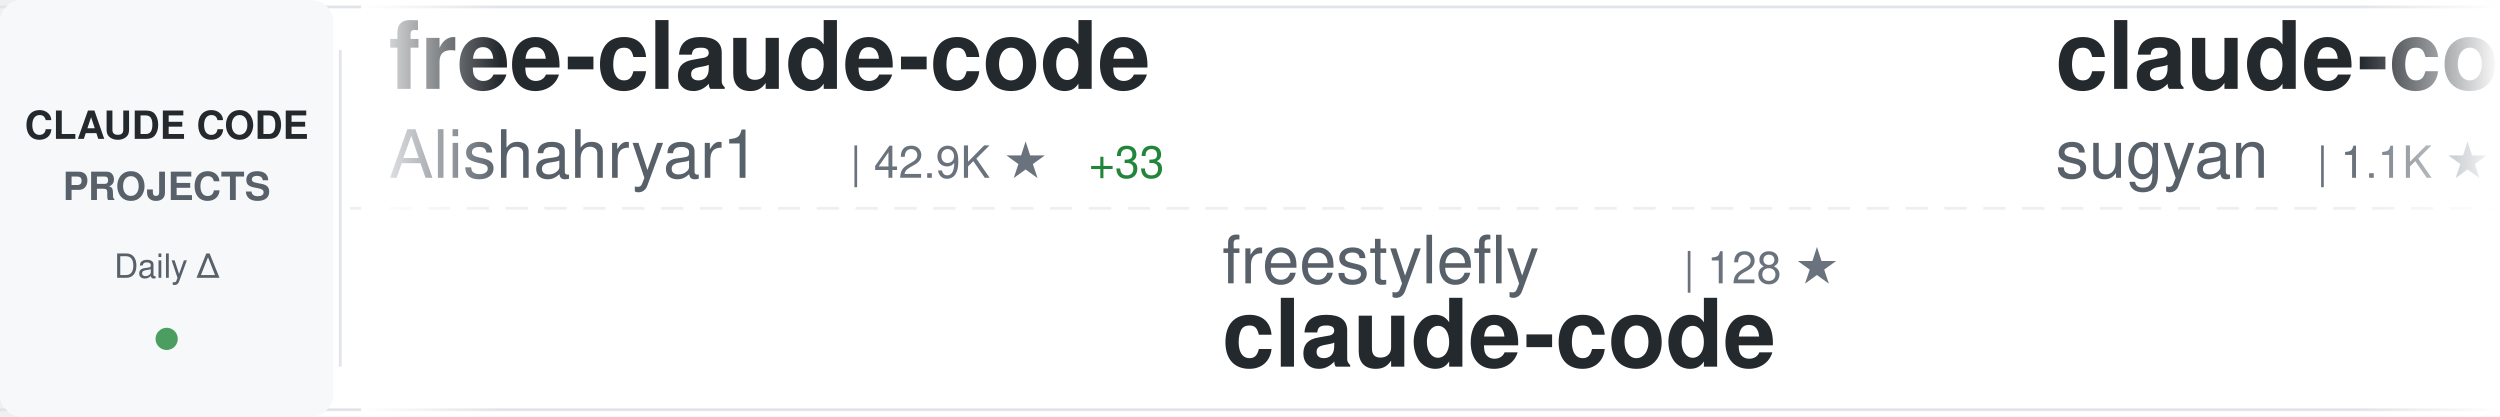
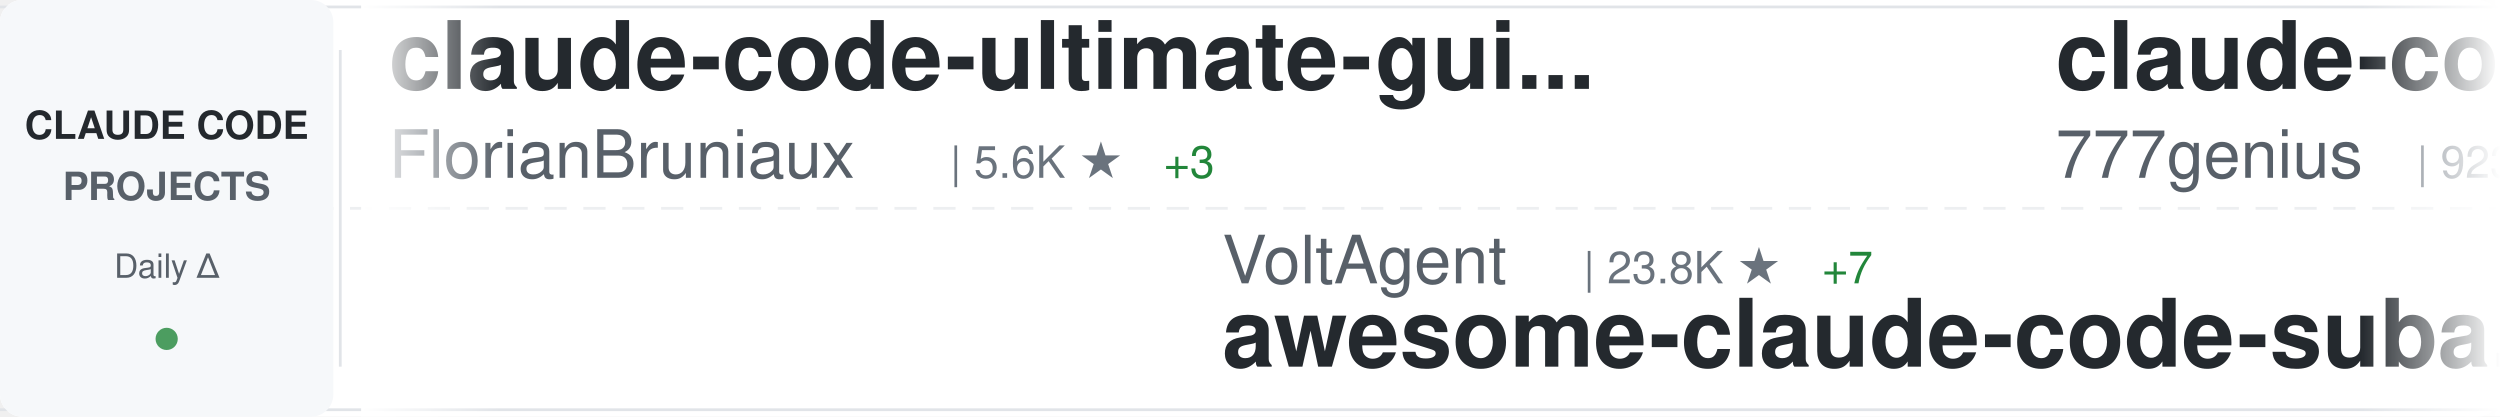
<svg xmlns="http://www.w3.org/2000/svg" width="900" height="150">
  <defs>
    <linearGradient id="awesomeLeftFade" x1="0%" y1="0%" x2="100%" y2="0%">
      <stop offset="0%" style="stop-color:#ffffff;stop-opacity:1" />
      <stop offset="100%" style="stop-color:#ffffff;stop-opacity:0" />
    </linearGradient>
    <linearGradient id="awesomeRightFade" x1="0%" y1="0%" x2="100%" y2="0%">
      <stop offset="0%" style="stop-color:#ffffff;stop-opacity:0" />
      <stop offset="100%" style="stop-color:#ffffff;stop-opacity:1" />
    </linearGradient>
  </defs>
  <rect width="900" height="150" fill="#ffffff" rx="8" />
  <rect x="0" y="2" width="900" height="1" fill="#e1e4e8" />
  <rect x="0" y="147" width="900" height="1" fill="#e1e4e8" />
  <line x1="0" y1="75" x2="900" y2="75" stroke="#e1e4e8" stroke-width="1" stroke-dasharray="8 6" opacity="0.6" />
  <rect x="0" y="0" width="120" height="150" fill="#f6f8fa" rx="8" />
  <text x="60" y="50" font-family="-apple-system, BlinkMacSystemFont, 'Segoe UI', Helvetica, Arial, sans-serif" font-size="14" font-weight="600" fill="#24292e" text-anchor="middle">CLAUDE CODE</text>
  <text x="60" y="72" font-family="-apple-system, BlinkMacSystemFont, 'Segoe UI', Helvetica, Arial, sans-serif" font-size="14" font-weight="600" fill="#586069" text-anchor="middle">PROJECTS</text>
  <text x="60" y="100" font-family="-apple-system, BlinkMacSystemFont, 'Segoe UI', Helvetica, Arial, sans-serif" font-size="12" font-weight="500" fill="#586069" text-anchor="middle">Daily Δ</text>
  <circle cx="60" cy="122" r="4" fill="#22863a" opacity="0.8" />
  <rect x="122" y="18" width="1" height="114" fill="#e1e4e8" />
  <clipPath id="awesomeTickerClip">
    <rect x="130" y="0" width="770" height="150" />
  </clipPath>
  <g clip-path="url(#awesomeTickerClip)">
    <g id="awesomeTickerItems">
      <animateTransform attributeName="transform" attributeType="XML" type="translate" from="0 0" to="-3000 0" dur="54s" repeatCount="indefinite" />
      <g transform="translate(0, 0)">
-         <text x="140" y="32" font-family="-apple-system, BlinkMacSystemFont, 'Segoe UI', Helvetica, Arial, sans-serif" font-size="34" font-weight="600" fill="#24292e">free-claude-code</text>
-         <text x="140" y="64" font-family="-apple-system, BlinkMacSystemFont, 'Segoe UI', Helvetica, Arial, sans-serif" font-size="24" font-weight="400" fill="#586069">Alishahryar1</text>
-         <text x="306" y="64" font-family="-apple-system, BlinkMacSystemFont, 'Segoe UI', Helvetica, Arial, sans-serif" font-size="16" font-weight="500" fill="#6a737d">| 42.9K ★</text>
-         <text x="392" y="64" font-family="-apple-system, BlinkMacSystemFont, 'Segoe UI', Helvetica, Arial, sans-serif" font-size="16" font-weight="500" fill="#22863a"> +33</text>
+         <text x="140" y="32" font-family="-apple-system, BlinkMacSystemFont, 'Segoe UI', Helvetica, Arial, sans-serif" font-size="34" font-weight="600" fill="#24292e">claude-code-ultimate-gui...</text>
+         <text x="140" y="64" font-family="-apple-system, BlinkMacSystemFont, 'Segoe UI', Helvetica, Arial, sans-serif" font-size="24" font-weight="400" fill="#586069">FlorianBruniaux</text>
+         <text x="342" y="64" font-family="-apple-system, BlinkMacSystemFont, 'Segoe UI', Helvetica, Arial, sans-serif" font-size="16" font-weight="500" fill="#6a737d">| 5.6K ★</text>
+         <text x="419" y="64" font-family="-apple-system, BlinkMacSystemFont, 'Segoe UI', Helvetica, Arial, sans-serif" font-size="16" font-weight="500" fill="#22863a"> +3</text>
      </g>
      <g transform="translate(300, 0)">
-         <text x="140" y="102" font-family="-apple-system, BlinkMacSystemFont, 'Segoe UI', Helvetica, Arial, sans-serif" font-size="24" font-weight="400" fill="#586069">freestylefly</text>
-         <text x="306" y="102" font-family="-apple-system, BlinkMacSystemFont, 'Segoe UI', Helvetica, Arial, sans-serif" font-size="16" font-weight="500" fill="#6a737d">| 128 ★</text>
-         <text x="140" y="132" font-family="-apple-system, BlinkMacSystemFont, 'Segoe UI', Helvetica, Arial, sans-serif" font-size="34" font-weight="600" fill="#24292e">claude-code</text>
+         <text x="140" y="102" font-family="-apple-system, BlinkMacSystemFont, 'Segoe UI', Helvetica, Arial, sans-serif" font-size="24" font-weight="400" fill="#586069">VoltAgent</text>
+         <text x="270" y="102" font-family="-apple-system, BlinkMacSystemFont, 'Segoe UI', Helvetica, Arial, sans-serif" font-size="16" font-weight="500" fill="#6a737d">| 23.8K ★</text>
+         <text x="356" y="102" font-family="-apple-system, BlinkMacSystemFont, 'Segoe UI', Helvetica, Arial, sans-serif" font-size="16" font-weight="500" fill="#22863a"> +7</text>
+         <text x="140" y="132" font-family="-apple-system, BlinkMacSystemFont, 'Segoe UI', Helvetica, Arial, sans-serif" font-size="34" font-weight="600" fill="#24292e">awesome-claude-code-suba...</text>
      </g>
      <g transform="translate(600, 0)">
-         <text x="140" y="32" font-family="-apple-system, BlinkMacSystemFont, 'Segoe UI', Helvetica, Arial, sans-serif" font-size="34" font-weight="600" fill="#24292e">claude-code-webui</text>
-         <text x="140" y="64" font-family="-apple-system, BlinkMacSystemFont, 'Segoe UI', Helvetica, Arial, sans-serif" font-size="24" font-weight="400" fill="#586069">sugyan</text>
-         <text x="234" y="64" font-family="-apple-system, BlinkMacSystemFont, 'Segoe UI', Helvetica, Arial, sans-serif" font-size="16" font-weight="500" fill="#6a737d">| 1.1K ★</text>
+         <text x="140" y="32" font-family="-apple-system, BlinkMacSystemFont, 'Segoe UI', Helvetica, Arial, sans-serif" font-size="34" font-weight="600" fill="#24292e">claude-code-source-code</text>
+         <text x="140" y="64" font-family="-apple-system, BlinkMacSystemFont, 'Segoe UI', Helvetica, Arial, sans-serif" font-size="24" font-weight="400" fill="#586069">777genius</text>
+         <text x="270" y="64" font-family="-apple-system, BlinkMacSystemFont, 'Segoe UI', Helvetica, Arial, sans-serif" font-size="16" font-weight="500" fill="#6a737d">| 923 ★</text>
      </g>
      <g transform="translate(900, 0)">
-         <text x="140" y="102" font-family="-apple-system, BlinkMacSystemFont, 'Segoe UI', Helvetica, Arial, sans-serif" font-size="24" font-weight="400" fill="#586069">kodu-ai</text>
-         <text x="246" y="102" font-family="-apple-system, BlinkMacSystemFont, 'Segoe UI', Helvetica, Arial, sans-serif" font-size="16" font-weight="500" fill="#6a737d">| 5.3K ★</text>
-         <text x="140" y="132" font-family="-apple-system, BlinkMacSystemFont, 'Segoe UI', Helvetica, Arial, sans-serif" font-size="34" font-weight="600" fill="#24292e">claude-coder</text>
+         <text x="140" y="102" font-family="-apple-system, BlinkMacSystemFont, 'Segoe UI', Helvetica, Arial, sans-serif" font-size="24" font-weight="400" fill="#586069">shanraisshan</text>
+         <text x="306" y="102" font-family="-apple-system, BlinkMacSystemFont, 'Segoe UI', Helvetica, Arial, sans-serif" font-size="16" font-weight="500" fill="#6a737d">| 63.7K ★</text>
+         <text x="392" y="102" font-family="-apple-system, BlinkMacSystemFont, 'Segoe UI', Helvetica, Arial, sans-serif" font-size="16" font-weight="500" fill="#22863a"> +14</text>
+         <text x="140" y="132" font-family="-apple-system, BlinkMacSystemFont, 'Segoe UI', Helvetica, Arial, sans-serif" font-size="34" font-weight="600" fill="#24292e">claude-code-best-practic...</text>
      </g>
      <g transform="translate(1200, 0)">
-         <text x="140" y="32" font-family="-apple-system, BlinkMacSystemFont, 'Segoe UI', Helvetica, Arial, sans-serif" font-size="34" font-weight="600" fill="#24292e">Claude-Code-Game-Studios</text>
-         <text x="140" y="64" font-family="-apple-system, BlinkMacSystemFont, 'Segoe UI', Helvetica, Arial, sans-serif" font-size="24" font-weight="400" fill="#586069">Donchitos</text>
-         <text x="270" y="64" font-family="-apple-system, BlinkMacSystemFont, 'Segoe UI', Helvetica, Arial, sans-serif" font-size="16" font-weight="500" fill="#6a737d">| 23.5K ★</text>
-         <text x="356" y="64" font-family="-apple-system, BlinkMacSystemFont, 'Segoe UI', Helvetica, Arial, sans-serif" font-size="16" font-weight="500" fill="#22863a"> +1</text>
+         <text x="140" y="32" font-family="-apple-system, BlinkMacSystemFont, 'Segoe UI', Helvetica, Arial, sans-serif" font-size="34" font-weight="600" fill="#24292e">ralph-claude-code</text>
+         <text x="140" y="64" font-family="-apple-system, BlinkMacSystemFont, 'Segoe UI', Helvetica, Arial, sans-serif" font-size="24" font-weight="400" fill="#586069">frankbria</text>
+         <text x="270" y="64" font-family="-apple-system, BlinkMacSystemFont, 'Segoe UI', Helvetica, Arial, sans-serif" font-size="16" font-weight="500" fill="#6a737d">| 9.6K ★</text>
      </g>
      <g transform="translate(1500, 0)">
-         <text x="140" y="102" font-family="-apple-system, BlinkMacSystemFont, 'Segoe UI', Helvetica, Arial, sans-serif" font-size="24" font-weight="400" fill="#586069">huangjia2019</text>
-         <text x="306" y="102" font-family="-apple-system, BlinkMacSystemFont, 'Segoe UI', Helvetica, Arial, sans-serif" font-size="16" font-weight="500" fill="#6a737d">| 1.0K ★</text>
-         <text x="140" y="132" font-family="-apple-system, BlinkMacSystemFont, 'Segoe UI', Helvetica, Arial, sans-serif" font-size="34" font-weight="600" fill="#24292e">claude-code-engineering</text>
+         <text x="140" y="102" font-family="-apple-system, BlinkMacSystemFont, 'Segoe UI', Helvetica, Arial, sans-serif" font-size="24" font-weight="400" fill="#586069">VILA-Lab</text>
+         <text x="258" y="102" font-family="-apple-system, BlinkMacSystemFont, 'Segoe UI', Helvetica, Arial, sans-serif" font-size="16" font-weight="500" fill="#6a737d">| 2.0K ★</text>
+         <text x="335" y="102" font-family="-apple-system, BlinkMacSystemFont, 'Segoe UI', Helvetica, Arial, sans-serif" font-size="16" font-weight="500" fill="#22863a"> +1</text>
+         <text x="140" y="132" font-family="-apple-system, BlinkMacSystemFont, 'Segoe UI', Helvetica, Arial, sans-serif" font-size="34" font-weight="600" fill="#24292e">Dive-into-Claude-Code</text>
      </g>
      <g transform="translate(1800, 0)">
-         <text x="140" y="32" font-family="-apple-system, BlinkMacSystemFont, 'Segoe UI', Helvetica, Arial, sans-serif" font-size="34" font-weight="600" fill="#24292e">awesome-claude-code-tool...</text>
-         <text x="140" y="64" font-family="-apple-system, BlinkMacSystemFont, 'Segoe UI', Helvetica, Arial, sans-serif" font-size="24" font-weight="400" fill="#586069">rohitg00</text>
-         <text x="258" y="64" font-family="-apple-system, BlinkMacSystemFont, 'Segoe UI', Helvetica, Arial, sans-serif" font-size="16" font-weight="500" fill="#6a737d">| 2.4K ★</text>
-         <text x="335" y="64" font-family="-apple-system, BlinkMacSystemFont, 'Segoe UI', Helvetica, Arial, sans-serif" font-size="16" font-weight="500" fill="#22863a"> +2</text>
+         <text x="140" y="32" font-family="-apple-system, BlinkMacSystemFont, 'Segoe UI', Helvetica, Arial, sans-serif" font-size="34" font-weight="600" fill="#24292e">claude-code</text>
+         <text x="140" y="64" font-family="-apple-system, BlinkMacSystemFont, 'Segoe UI', Helvetica, Arial, sans-serif" font-size="24" font-weight="400" fill="#586069">xorespesp</text>
+         <text x="270" y="64" font-family="-apple-system, BlinkMacSystemFont, 'Segoe UI', Helvetica, Arial, sans-serif" font-size="16" font-weight="500" fill="#6a737d">| 231 ★</text>
      </g>
      <g transform="translate(2100, 0)">
-         <text x="140" y="102" font-family="-apple-system, BlinkMacSystemFont, 'Segoe UI', Helvetica, Arial, sans-serif" font-size="24" font-weight="400" fill="#586069">mehmoodosman</text>
-         <text x="306" y="102" font-family="-apple-system, BlinkMacSystemFont, 'Segoe UI', Helvetica, Arial, sans-serif" font-size="16" font-weight="500" fill="#6a737d">| 172 ★</text>
-         <text x="140" y="132" font-family="-apple-system, BlinkMacSystemFont, 'Segoe UI', Helvetica, Arial, sans-serif" font-size="34" font-weight="600" fill="#24292e">claude-code</text>
+         <text x="140" y="102" font-family="-apple-system, BlinkMacSystemFont, 'Segoe UI', Helvetica, Arial, sans-serif" font-size="24" font-weight="400" fill="#586069">RichardAtCT</text>
+         <text x="294" y="102" font-family="-apple-system, BlinkMacSystemFont, 'Segoe UI', Helvetica, Arial, sans-serif" font-size="16" font-weight="500" fill="#6a737d">| 2.7K ★</text>
+         <text x="140" y="132" font-family="-apple-system, BlinkMacSystemFont, 'Segoe UI', Helvetica, Arial, sans-serif" font-size="34" font-weight="600" fill="#24292e">claude-code-telegram</text>
      </g>
      <g transform="translate(2400, 0)">
-         <text x="140" y="32" font-family="-apple-system, BlinkMacSystemFont, 'Segoe UI', Helvetica, Arial, sans-serif" font-size="34" font-weight="600" fill="#24292e">claude-code</text>
-         <text x="140" y="64" font-family="-apple-system, BlinkMacSystemFont, 'Segoe UI', Helvetica, Arial, sans-serif" font-size="24" font-weight="400" fill="#586069">Tinkeringg-Lab</text>
-         <text x="330" y="64" font-family="-apple-system, BlinkMacSystemFont, 'Segoe UI', Helvetica, Arial, sans-serif" font-size="16" font-weight="500" fill="#6a737d">| 211 ★</text>
+         <text x="140" y="32" font-family="-apple-system, BlinkMacSystemFont, 'Segoe UI', Helvetica, Arial, sans-serif" font-size="34" font-weight="600" fill="#24292e">claude-coder</text>
+         <text x="140" y="64" font-family="-apple-system, BlinkMacSystemFont, 'Segoe UI', Helvetica, Arial, sans-serif" font-size="24" font-weight="400" fill="#586069">kodu-ai</text>
+         <text x="246" y="64" font-family="-apple-system, BlinkMacSystemFont, 'Segoe UI', Helvetica, Arial, sans-serif" font-size="16" font-weight="500" fill="#6a737d">| 5.3K ★</text>
      </g>
      <g transform="translate(2700, 0)">
-         <text x="140" y="102" font-family="-apple-system, BlinkMacSystemFont, 'Segoe UI', Helvetica, Arial, sans-serif" font-size="24" font-weight="400" fill="#586069">krusemediallc</text>
-         <text x="318" y="102" font-family="-apple-system, BlinkMacSystemFont, 'Segoe UI', Helvetica, Arial, sans-serif" font-size="16" font-weight="500" fill="#6a737d">| 1.1K ★</text>
-         <text x="395" y="102" font-family="-apple-system, BlinkMacSystemFont, 'Segoe UI', Helvetica, Arial, sans-serif" font-size="16" font-weight="500" fill="#22863a"> +2</text>
-         <text x="140" y="132" font-family="-apple-system, BlinkMacSystemFont, 'Segoe UI', Helvetica, Arial, sans-serif" font-size="34" font-weight="600" fill="#24292e">arcads-claude-code</text>
+         <text x="140" y="102" font-family="-apple-system, BlinkMacSystemFont, 'Segoe UI', Helvetica, Arial, sans-serif" font-size="24" font-weight="400" fill="#586069">multica-ai</text>
+         <text x="282" y="102" font-family="-apple-system, BlinkMacSystemFont, 'Segoe UI', Helvetica, Arial, sans-serif" font-size="16" font-weight="500" fill="#6a737d">| 197.7K ★</text>
+         <text x="377" y="102" font-family="-apple-system, BlinkMacSystemFont, 'Segoe UI', Helvetica, Arial, sans-serif" font-size="16" font-weight="500" fill="#22863a"> +68</text>
+         <text x="140" y="132" font-family="-apple-system, BlinkMacSystemFont, 'Segoe UI', Helvetica, Arial, sans-serif" font-size="34" font-weight="600" fill="#24292e">andrej-karpathy-skills</text>
      </g>
      <g transform="translate(3000, 0)">
-         <text x="140" y="32" font-family="-apple-system, BlinkMacSystemFont, 'Segoe UI', Helvetica, Arial, sans-serif" font-size="34" font-weight="600" fill="#24292e">free-claude-code</text>
-         <text x="140" y="64" font-family="-apple-system, BlinkMacSystemFont, 'Segoe UI', Helvetica, Arial, sans-serif" font-size="24" font-weight="400" fill="#586069">Alishahryar1</text>
-         <text x="306" y="64" font-family="-apple-system, BlinkMacSystemFont, 'Segoe UI', Helvetica, Arial, sans-serif" font-size="16" font-weight="500" fill="#6a737d">| 42.9K ★</text>
-         <text x="392" y="64" font-family="-apple-system, BlinkMacSystemFont, 'Segoe UI', Helvetica, Arial, sans-serif" font-size="16" font-weight="500" fill="#22863a"> +33</text>
+         <text x="140" y="32" font-family="-apple-system, BlinkMacSystemFont, 'Segoe UI', Helvetica, Arial, sans-serif" font-size="34" font-weight="600" fill="#24292e">claude-code-ultimate-gui...</text>
+         <text x="140" y="64" font-family="-apple-system, BlinkMacSystemFont, 'Segoe UI', Helvetica, Arial, sans-serif" font-size="24" font-weight="400" fill="#586069">FlorianBruniaux</text>
+         <text x="342" y="64" font-family="-apple-system, BlinkMacSystemFont, 'Segoe UI', Helvetica, Arial, sans-serif" font-size="16" font-weight="500" fill="#6a737d">| 5.6K ★</text>
+         <text x="419" y="64" font-family="-apple-system, BlinkMacSystemFont, 'Segoe UI', Helvetica, Arial, sans-serif" font-size="16" font-weight="500" fill="#22863a"> +3</text>
      </g>
      <g transform="translate(3300, 0)">
-         <text x="140" y="102" font-family="-apple-system, BlinkMacSystemFont, 'Segoe UI', Helvetica, Arial, sans-serif" font-size="24" font-weight="400" fill="#586069">freestylefly</text>
-         <text x="306" y="102" font-family="-apple-system, BlinkMacSystemFont, 'Segoe UI', Helvetica, Arial, sans-serif" font-size="16" font-weight="500" fill="#6a737d">| 128 ★</text>
-         <text x="140" y="132" font-family="-apple-system, BlinkMacSystemFont, 'Segoe UI', Helvetica, Arial, sans-serif" font-size="34" font-weight="600" fill="#24292e">claude-code</text>
+         <text x="140" y="102" font-family="-apple-system, BlinkMacSystemFont, 'Segoe UI', Helvetica, Arial, sans-serif" font-size="24" font-weight="400" fill="#586069">VoltAgent</text>
+         <text x="270" y="102" font-family="-apple-system, BlinkMacSystemFont, 'Segoe UI', Helvetica, Arial, sans-serif" font-size="16" font-weight="500" fill="#6a737d">| 23.8K ★</text>
+         <text x="356" y="102" font-family="-apple-system, BlinkMacSystemFont, 'Segoe UI', Helvetica, Arial, sans-serif" font-size="16" font-weight="500" fill="#22863a"> +7</text>
+         <text x="140" y="132" font-family="-apple-system, BlinkMacSystemFont, 'Segoe UI', Helvetica, Arial, sans-serif" font-size="34" font-weight="600" fill="#24292e">awesome-claude-code-suba...</text>
      </g>
      <g transform="translate(3600, 0)">
-         <text x="140" y="32" font-family="-apple-system, BlinkMacSystemFont, 'Segoe UI', Helvetica, Arial, sans-serif" font-size="34" font-weight="600" fill="#24292e">claude-code-webui</text>
-         <text x="140" y="64" font-family="-apple-system, BlinkMacSystemFont, 'Segoe UI', Helvetica, Arial, sans-serif" font-size="24" font-weight="400" fill="#586069">sugyan</text>
-         <text x="234" y="64" font-family="-apple-system, BlinkMacSystemFont, 'Segoe UI', Helvetica, Arial, sans-serif" font-size="16" font-weight="500" fill="#6a737d">| 1.1K ★</text>
+         <text x="140" y="32" font-family="-apple-system, BlinkMacSystemFont, 'Segoe UI', Helvetica, Arial, sans-serif" font-size="34" font-weight="600" fill="#24292e">claude-code-source-code</text>
+         <text x="140" y="64" font-family="-apple-system, BlinkMacSystemFont, 'Segoe UI', Helvetica, Arial, sans-serif" font-size="24" font-weight="400" fill="#586069">777genius</text>
+         <text x="270" y="64" font-family="-apple-system, BlinkMacSystemFont, 'Segoe UI', Helvetica, Arial, sans-serif" font-size="16" font-weight="500" fill="#6a737d">| 923 ★</text>
      </g>
      <g transform="translate(3900, 0)">
-         <text x="140" y="102" font-family="-apple-system, BlinkMacSystemFont, 'Segoe UI', Helvetica, Arial, sans-serif" font-size="24" font-weight="400" fill="#586069">kodu-ai</text>
-         <text x="246" y="102" font-family="-apple-system, BlinkMacSystemFont, 'Segoe UI', Helvetica, Arial, sans-serif" font-size="16" font-weight="500" fill="#6a737d">| 5.3K ★</text>
-         <text x="140" y="132" font-family="-apple-system, BlinkMacSystemFont, 'Segoe UI', Helvetica, Arial, sans-serif" font-size="34" font-weight="600" fill="#24292e">claude-coder</text>
+         <text x="140" y="102" font-family="-apple-system, BlinkMacSystemFont, 'Segoe UI', Helvetica, Arial, sans-serif" font-size="24" font-weight="400" fill="#586069">shanraisshan</text>
+         <text x="306" y="102" font-family="-apple-system, BlinkMacSystemFont, 'Segoe UI', Helvetica, Arial, sans-serif" font-size="16" font-weight="500" fill="#6a737d">| 63.7K ★</text>
+         <text x="392" y="102" font-family="-apple-system, BlinkMacSystemFont, 'Segoe UI', Helvetica, Arial, sans-serif" font-size="16" font-weight="500" fill="#22863a"> +14</text>
+         <text x="140" y="132" font-family="-apple-system, BlinkMacSystemFont, 'Segoe UI', Helvetica, Arial, sans-serif" font-size="34" font-weight="600" fill="#24292e">claude-code-best-practic...</text>
      </g>
    </g>
  </g>
  <rect x="130" y="0" width="50" height="150" fill="url(#awesomeLeftFade)" />
  <rect x="850" y="0" width="50" height="150" fill="url(#awesomeRightFade)" />
</svg>
